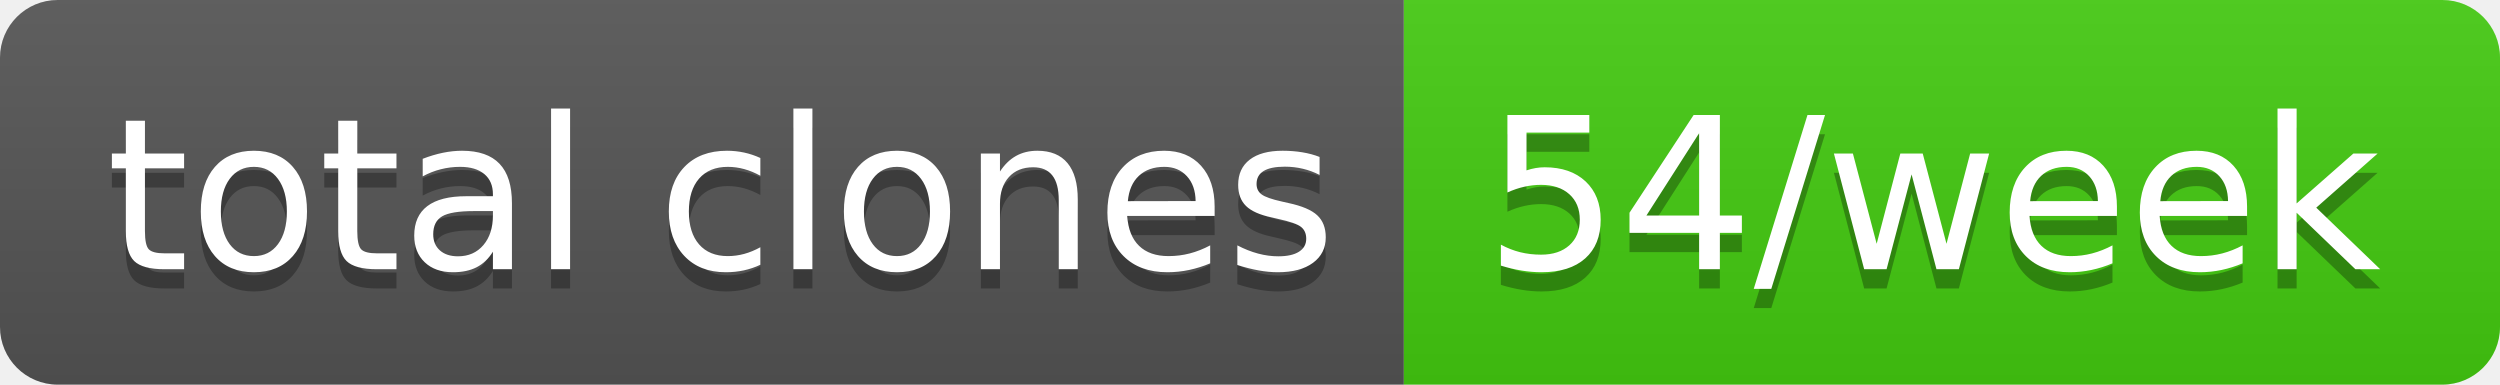
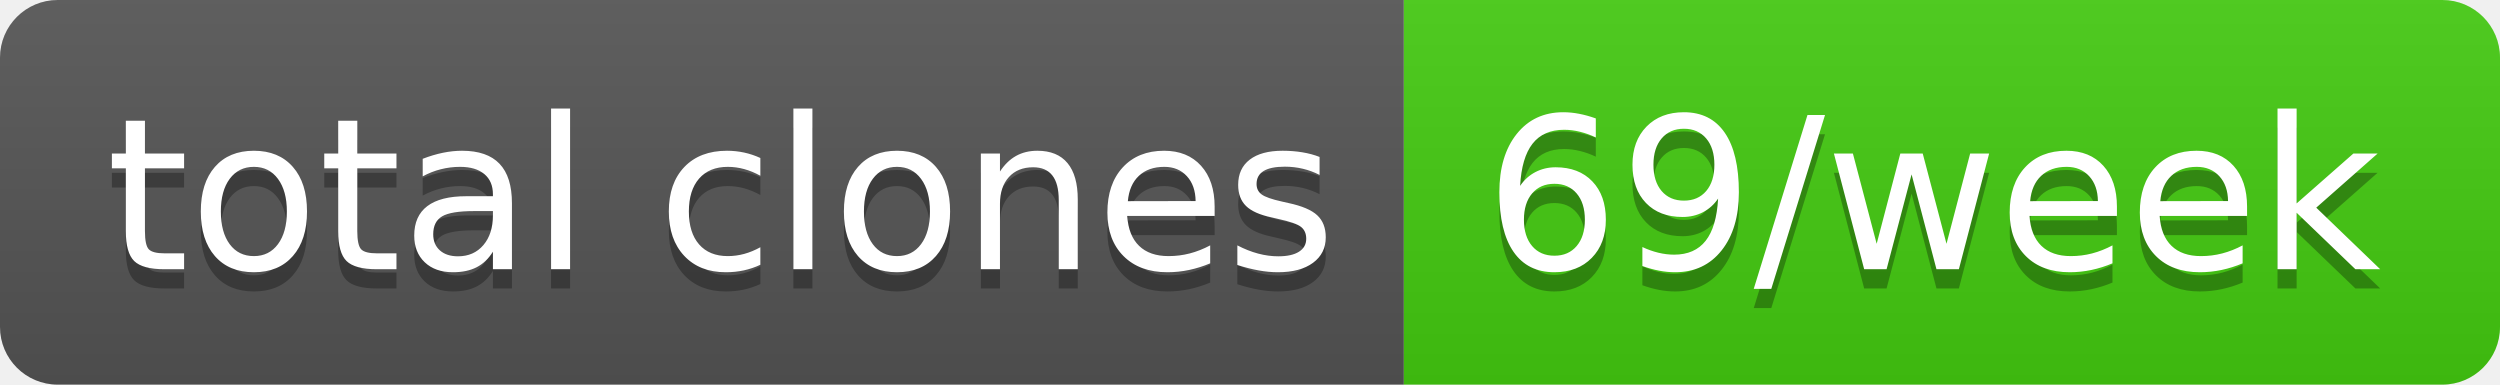
- <svg xmlns="http://www.w3.org/2000/svg" width="130" height="20" role="img" aria-label="total clones: 54/week">
+ <svg xmlns="http://www.w3.org/2000/svg" width="130" height="20" role="img" aria-label="total clones: 69/week">
  <linearGradient id="s" x2="0" y2="100%">
    <stop offset="0" stop-color="#bbb" stop-opacity=".1" />
    <stop offset="1" stop-opacity=".1" />
  </linearGradient>
  <clipPath id="r">
    <rect width="130" height="20" rx="3" fill="#fff" />
  </clipPath>
  <g clip-path="url(#r)">
    <rect width="73" height="20" fill="#555" />
    <rect x="73" width="57" height="20" fill="#4c1" />
    <rect width="130" height="20" fill="url(#s)" />
  </g>
  <g fill="#fff" text-anchor="middle" font-family="Verdana,Geneva,DejaVu Sans,sans-serif" text-rendering="geometricPrecision" font-size="110">
    <text aria-hidden="true" x="375" y="150" fill="#010101" fill-opacity=".3" transform="scale(.1)" textLength="630">total clones</text>
    <text x="375" y="140" transform="scale(.1)" fill="#fff" textLength="630">total clones</text>
-     <text aria-hidden="true" x="1005" y="150" fill="#010101" fill-opacity=".3" transform="scale(.1)" textLength="470">54/week</text>
-     <text x="1005" y="140" transform="scale(.1)" fill="#fff" textLength="470">54/week</text>
+     <text aria-hidden="true" x="1005" y="150" fill="#010101" fill-opacity=".3" transform="scale(.1)" textLength="470">69/week</text>
+     <text x="1005" y="140" transform="scale(.1)" fill="#fff" textLength="470">69/week</text>
  </g>
</svg>
